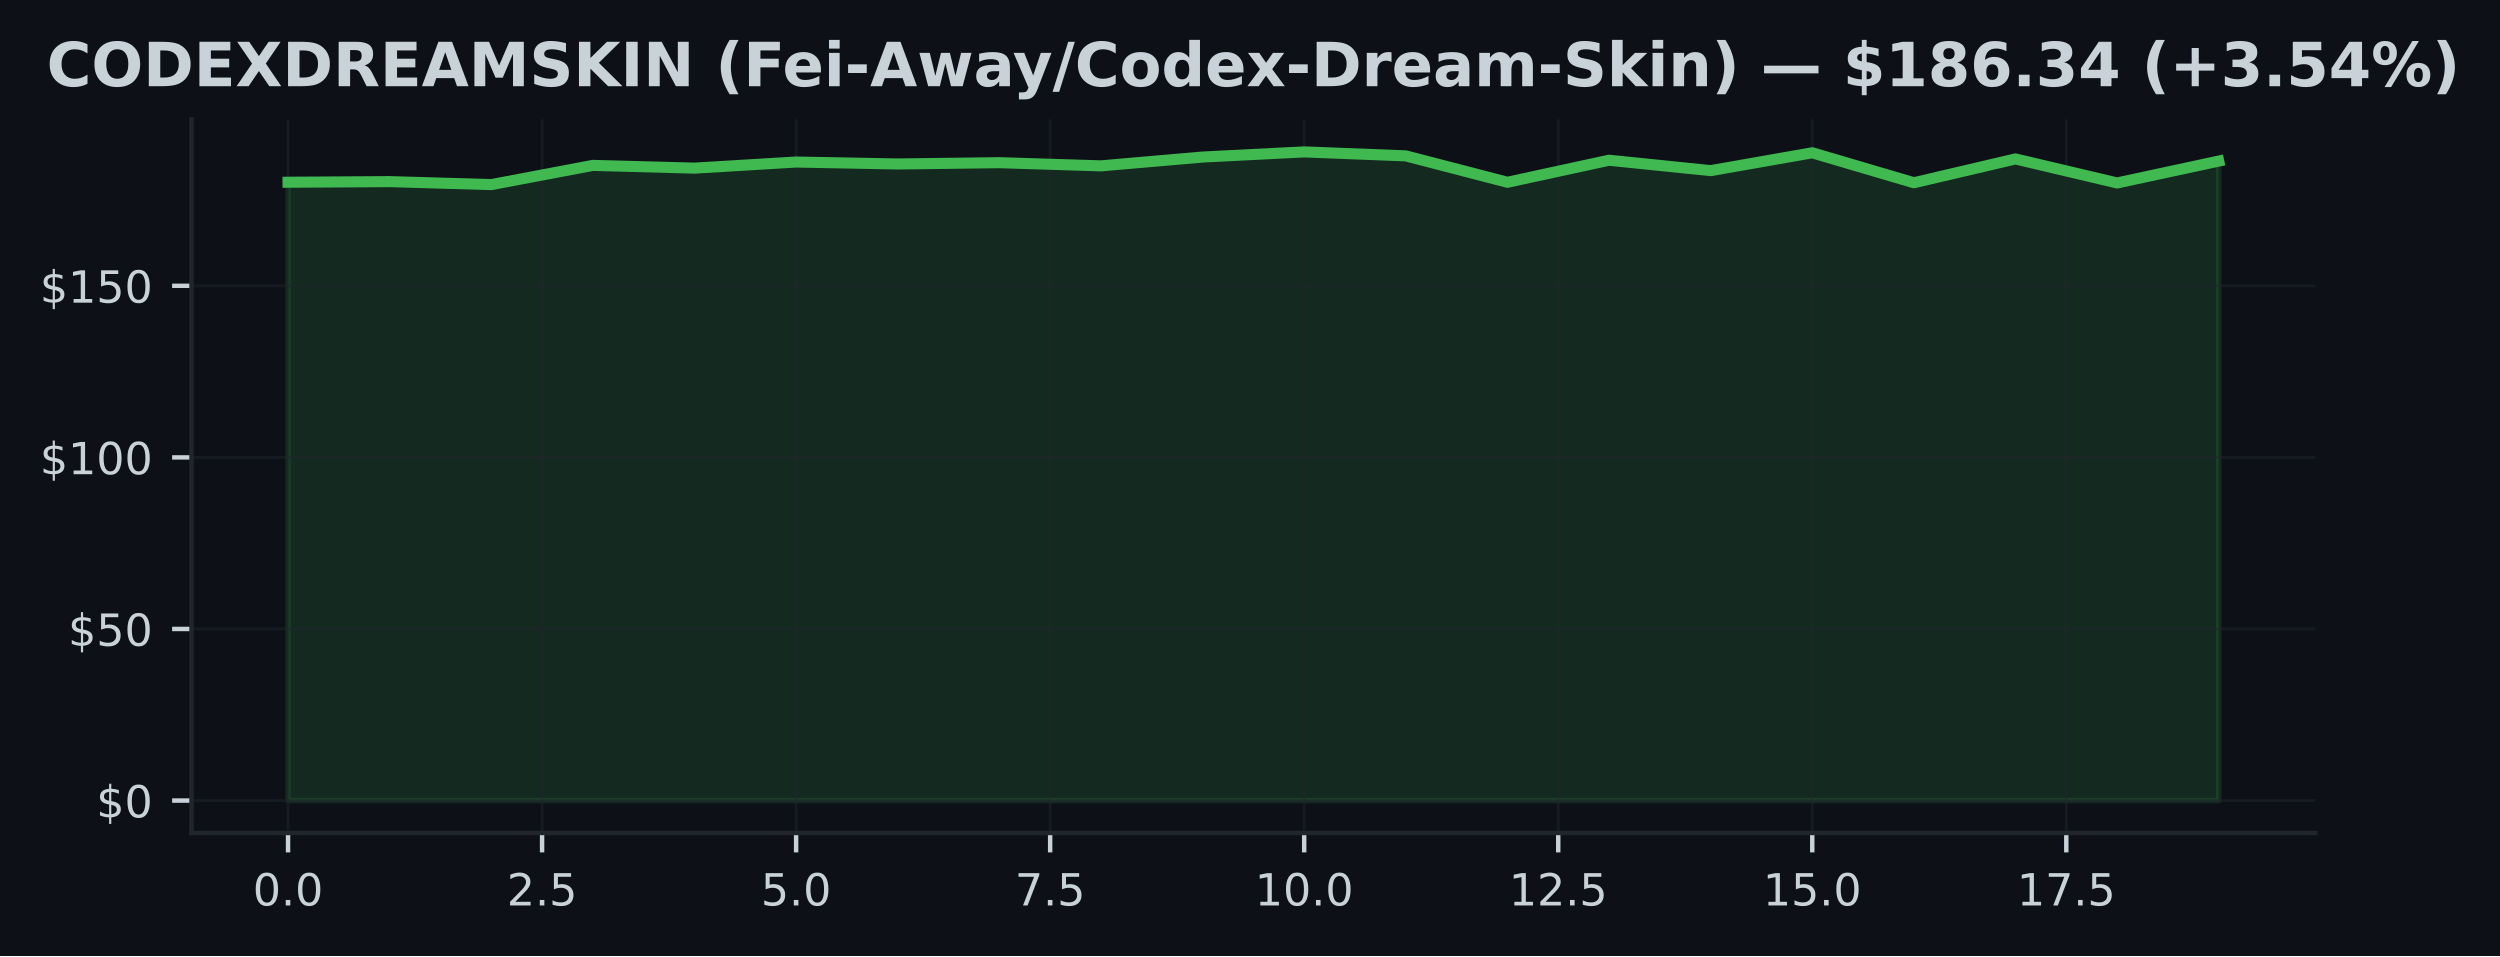
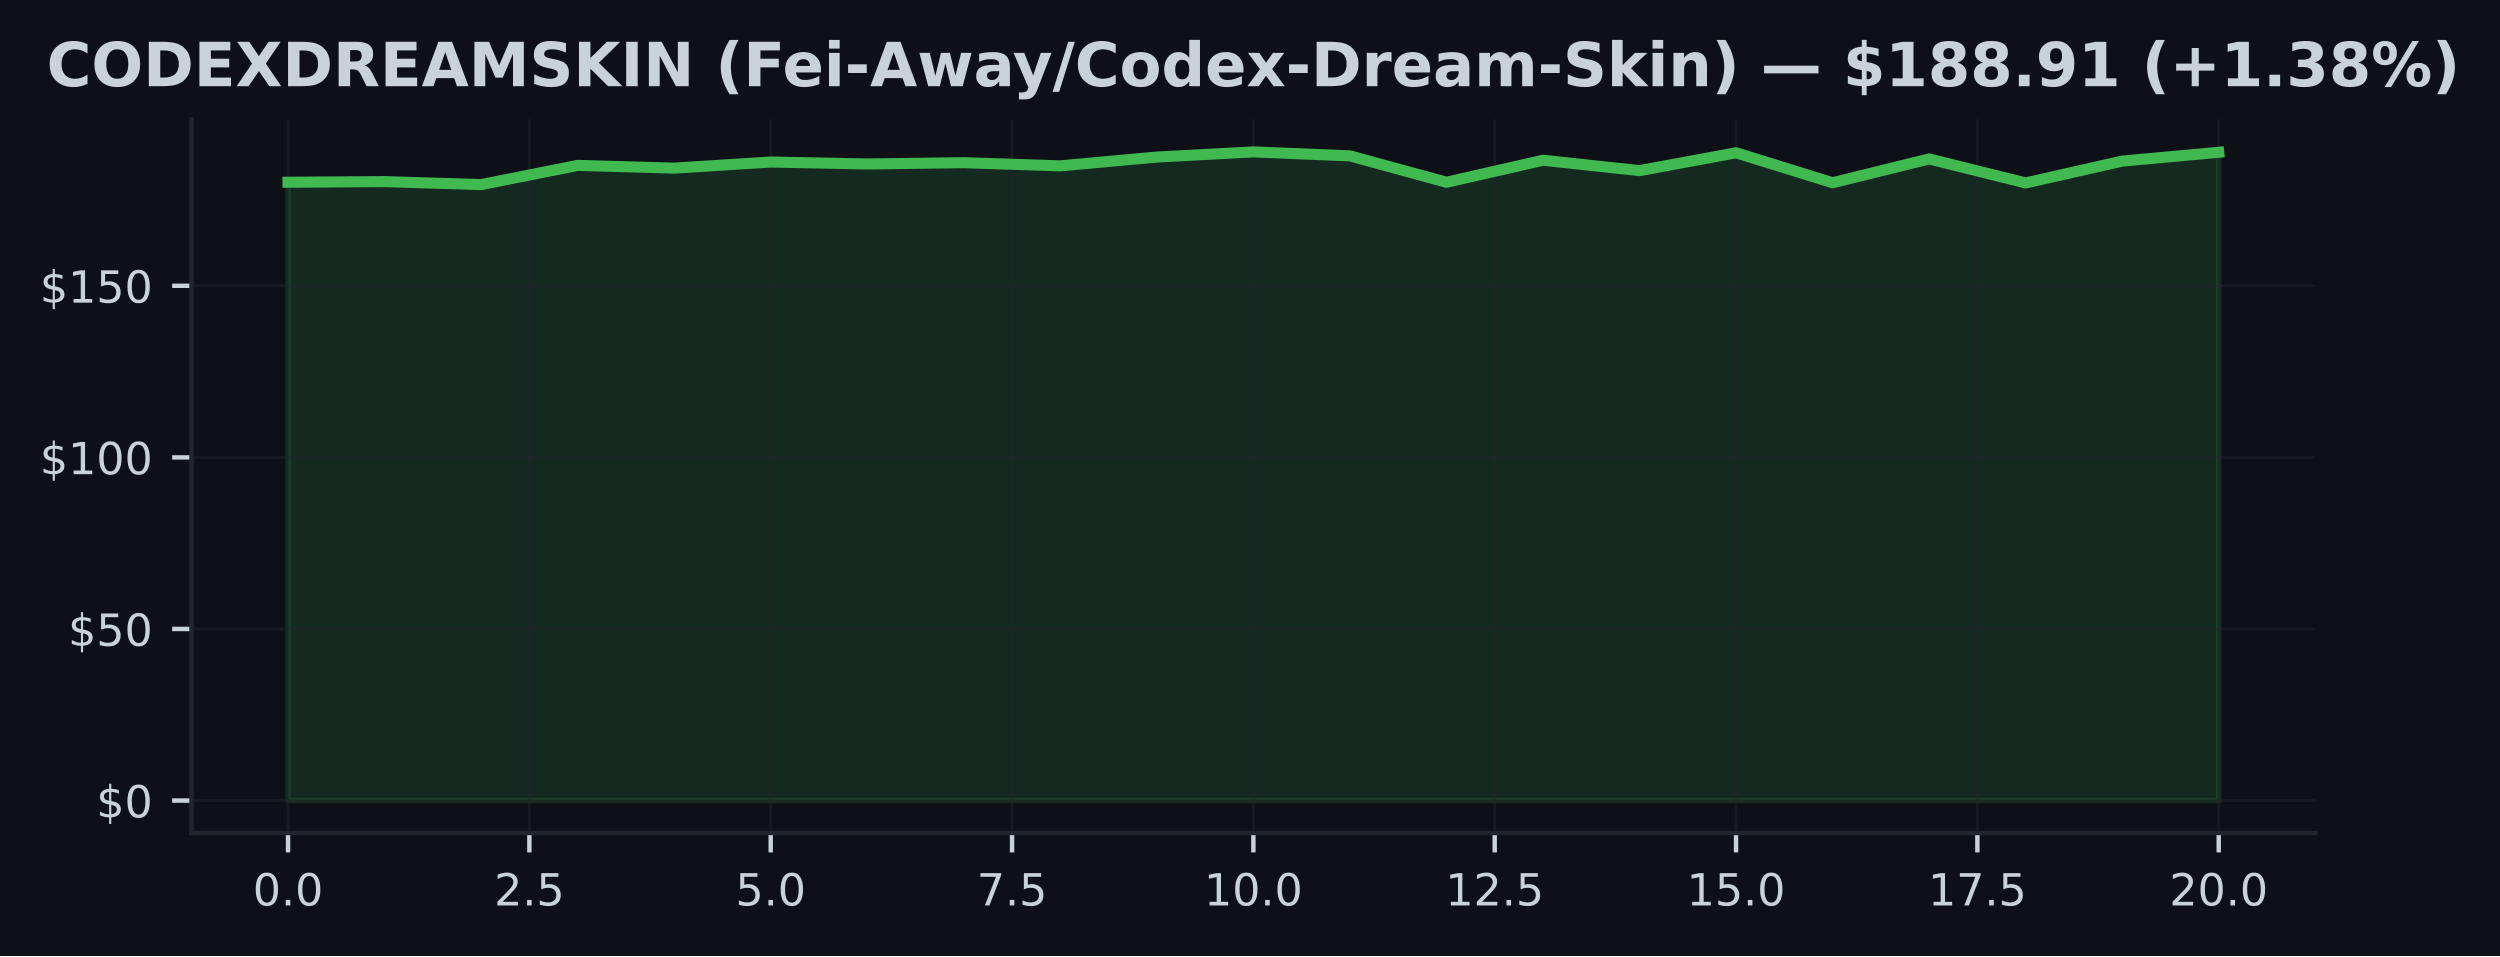
<svg xmlns="http://www.w3.org/2000/svg" xmlns:xlink="http://www.w3.org/1999/xlink" width="451.141pt" height="172.518pt" viewBox="0 0 451.141 172.518" version="1.1">
  <defs>
    <style type="text/css">*{stroke-linejoin: round; stroke-linecap: butt}</style>
  </defs>
  <g id="figure_1">
    <g id="patch_1">
      <path d="M 0 172.518  L 451.141 172.518  L 451.141 0  L 0 0  z " style="fill: #0d1117" />
    </g>
    <g id="axes_1">
      <g id="patch_2">
        <path d="M 34.56 150.318  L 417.8 150.318  L 417.8 21.558  L 34.56 21.558  z " style="fill: #0d1117" />
      </g>
      <g id="FillBetweenPolyCollection_1">
        <defs>
-           <path id="m472d76c289" d="M 51.98 -28.053  L 51.98 -139.633  L 70.317 -139.744  L 88.654 -139.206  L 106.991 -142.674  L 125.327 -142.178  L 143.664 -143.28  L 162.001 -142.927  L 180.338 -143.163  L 198.675 -142.587  L 217.012 -144.178  L 235.348 -145.107  L 253.685 -144.389  L 272.022 -139.627  L 290.359 -143.602  L 308.696 -141.726  L 327.033 -144.946  L 345.369 -139.54  L 363.706 -143.838  L 382.043 -139.503  L 400.38 -143.448  L 400.38 -28.053  L 400.38 -28.053  L 382.043 -28.053  L 363.706 -28.053  L 345.369 -28.053  L 327.033 -28.053  L 308.696 -28.053  L 290.359 -28.053  L 272.022 -28.053  L 253.685 -28.053  L 235.348 -28.053  L 217.012 -28.053  L 198.675 -28.053  L 180.338 -28.053  L 162.001 -28.053  L 143.664 -28.053  L 125.327 -28.053  L 106.991 -28.053  L 88.654 -28.053  L 70.317 -28.053  L 51.98 -28.053  z " style="stroke: #3fb950; stroke-opacity: 0.15" />
+           <path id="m247298a864" d="M 51.98 -28.053  L 51.98 -139.633  L 69.4 -139.744  L 86.82 -139.206  L 104.24 -142.674  L 121.66 -142.178  L 139.08 -143.28  L 156.5 -142.927  L 173.92 -143.163  L 191.34 -142.587  L 208.76 -144.178  L 226.18 -145.107  L 243.6 -144.389  L 261.02 -139.627  L 278.44 -143.602  L 295.86 -141.726  L 313.28 -144.946  L 330.7 -139.54  L 348.12 -143.838  L 365.54 -139.503  L 382.96 -143.448  L 400.38 -145.039  L 400.38 -28.053  L 400.38 -28.053  L 382.96 -28.053  L 365.54 -28.053  L 348.12 -28.053  L 330.7 -28.053  L 313.28 -28.053  L 295.86 -28.053  L 278.44 -28.053  L 261.02 -28.053  L 243.6 -28.053  L 226.18 -28.053  L 208.76 -28.053  L 191.34 -28.053  L 173.92 -28.053  L 156.5 -28.053  L 139.08 -28.053  L 121.66 -28.053  L 104.24 -28.053  L 86.82 -28.053  L 69.4 -28.053  L 51.98 -28.053  z " style="stroke: #3fb950; stroke-opacity: 0.15" />
        </defs>
-         <g clip-path="url(#p1f9c910414)">
-           <use xlink:href="#m472d76c289" x="0" y="172.518" style="fill: #3fb950; fill-opacity: 0.15; stroke: #3fb950; stroke-opacity: 0.15" />
+         <g clip-path="url(#p548e76bc55)">
+           <use xlink:href="#m247298a864" x="0" y="172.518" style="fill: #3fb950; fill-opacity: 0.15; stroke: #3fb950; stroke-opacity: 0.15" />
        </g>
      </g>
      <g id="matplotlib.axis_1">
        <g id="xtick_1">
          <g id="line2d_1">
-             <path d="M 51.98 150.318  L 51.98 21.558  " clip-path="url(#p1f9c910414)" style="fill: none; stroke: #21262d; stroke-opacity: 0.5; stroke-width: 0.5; stroke-linecap: square" />
+             <path d="M 51.98 150.318  L 51.98 21.558  " clip-path="url(#p548e76bc55)" style="fill: none; stroke: #21262d; stroke-opacity: 0.5; stroke-width: 0.5; stroke-linecap: square" />
          </g>
          <g id="line2d_2">
            <defs>
-               <path id="m4a5e3ae166" d="M 0 0  L 0 3.5  " style="stroke: #c9d1d9; stroke-width: 0.8" />
+               <path id="me50419660c" d="M 0 0  L 0 3.5  " style="stroke: #c9d1d9; stroke-width: 0.8" />
            </defs>
            <g>
-               <use xlink:href="#m4a5e3ae166" x="51.98" y="150.318" style="fill: #c9d1d9; stroke: #c9d1d9; stroke-width: 0.8" />
+               <use xlink:href="#me50419660c" x="51.98" y="150.318" style="fill: #c9d1d9; stroke: #c9d1d9; stroke-width: 0.8" />
            </g>
          </g>
          <g id="text_1">
            <g style="fill: #c9d1d9" transform="translate(45.61875 163.3964) scale(0.08 -0.08)">
              <defs>
                <path id="DejaVuSans-13" d="M 2034 4250  Q 1547 4250 1301 3770  Q 1056 3291 1056 2328  Q 1056 1369 1301 889  Q 1547 409 2034 409  Q 2525 409 2770 889  Q 3016 1369 3016 2328  Q 3016 3291 2770 3770  Q 2525 4250 2034 4250  z M 2034 4750  Q 2819 4750 3233 4129  Q 3647 3509 3647 2328  Q 3647 1150 3233 529  Q 2819 -91 2034 -91  Q 1250 -91 836 529  Q 422 1150 422 2328  Q 422 3509 836 4129  Q 1250 4750 2034 4750  z " transform="scale(0.015625)" />
                <path id="DejaVuSans-11" d="M 684 794  L 1344 794  L 1344 0  L 684 0  L 684 794  z " transform="scale(0.015625)" />
              </defs>
              <use xlink:href="#DejaVuSans-13" />
              <use xlink:href="#DejaVuSans-11" transform="translate(63.625 0)" />
              <use xlink:href="#DejaVuSans-13" transform="translate(95.40625 0)" />
            </g>
          </g>
        </g>
        <g id="xtick_2">
          <g id="line2d_3">
-             <path d="M 97.822 150.318  L 97.822 21.558  " clip-path="url(#p1f9c910414)" style="fill: none; stroke: #21262d; stroke-opacity: 0.5; stroke-width: 0.5; stroke-linecap: square" />
+             <path d="M 95.53 150.318  L 95.53 21.558  " clip-path="url(#p548e76bc55)" style="fill: none; stroke: #21262d; stroke-opacity: 0.5; stroke-width: 0.5; stroke-linecap: square" />
          </g>
          <g id="line2d_4">
            <g>
-               <use xlink:href="#m4a5e3ae166" x="97.822" y="150.318" style="fill: #c9d1d9; stroke: #c9d1d9; stroke-width: 0.8" />
+               <use xlink:href="#me50419660c" x="95.53" y="150.318" style="fill: #c9d1d9; stroke: #c9d1d9; stroke-width: 0.8" />
            </g>
          </g>
          <g id="text_2">
-             <g style="fill: #c9d1d9" transform="translate(91.46085 163.3964) scale(0.08 -0.08)">
+             <g style="fill: #c9d1d9" transform="translate(89.16875 163.3964) scale(0.08 -0.08)">
              <defs>
                <path id="DejaVuSans-15" d="M 1228 531  L 3431 531  L 3431 0  L 469 0  L 469 531  Q 828 903 1448 1529  Q 2069 2156 2228 2338  Q 2531 2678 2651 2914  Q 2772 3150 2772 3378  Q 2772 3750 2511 3984  Q 2250 4219 1831 4219  Q 1534 4219 1204 4116  Q 875 4013 500 3803  L 500 4441  Q 881 4594 1212 4672  Q 1544 4750 1819 4750  Q 2544 4750 2975 4387  Q 3406 4025 3406 3419  Q 3406 3131 3298 2873  Q 3191 2616 2906 2266  Q 2828 2175 2409 1742  Q 1991 1309 1228 531  z " transform="scale(0.015625)" />
                <path id="DejaVuSans-18" d="M 691 4666  L 3169 4666  L 3169 4134  L 1269 4134  L 1269 2991  Q 1406 3038 1543 3061  Q 1681 3084 1819 3084  Q 2600 3084 3056 2656  Q 3513 2228 3513 1497  Q 3513 744 3044 326  Q 2575 -91 1722 -91  Q 1428 -91 1123 -41  Q 819 9 494 109  L 494 744  Q 775 591 1075 516  Q 1375 441 1709 441  Q 2250 441 2565 725  Q 2881 1009 2881 1497  Q 2881 1984 2565 2268  Q 2250 2553 1709 2553  Q 1456 2553 1204 2497  Q 953 2441 691 2322  L 691 4666  z " transform="scale(0.015625)" />
              </defs>
              <use xlink:href="#DejaVuSans-15" />
              <use xlink:href="#DejaVuSans-11" transform="translate(63.625 0)" />
              <use xlink:href="#DejaVuSans-18" transform="translate(95.40625 0)" />
            </g>
          </g>
        </g>
        <g id="xtick_3">
          <g id="line2d_5">
-             <path d="M 143.664 150.318  L 143.664 21.558  " clip-path="url(#p1f9c910414)" style="fill: none; stroke: #21262d; stroke-opacity: 0.5; stroke-width: 0.5; stroke-linecap: square" />
+             <path d="M 139.08 150.318  L 139.08 21.558  " clip-path="url(#p548e76bc55)" style="fill: none; stroke: #21262d; stroke-opacity: 0.5; stroke-width: 0.5; stroke-linecap: square" />
          </g>
          <g id="line2d_6">
            <g>
-               <use xlink:href="#m4a5e3ae166" x="143.664" y="150.318" style="fill: #c9d1d9; stroke: #c9d1d9; stroke-width: 0.8" />
+               <use xlink:href="#me50419660c" x="139.08" y="150.318" style="fill: #c9d1d9; stroke: #c9d1d9; stroke-width: 0.8" />
            </g>
          </g>
          <g id="text_3">
-             <g style="fill: #c9d1d9" transform="translate(137.303 163.3964) scale(0.08 -0.08)">
+             <g style="fill: #c9d1d9" transform="translate(132.7188 163.3964) scale(0.08 -0.08)">
              <use xlink:href="#DejaVuSans-18" />
              <use xlink:href="#DejaVuSans-11" transform="translate(63.625 0)" />
              <use xlink:href="#DejaVuSans-13" transform="translate(95.40625 0)" />
            </g>
          </g>
        </g>
        <g id="xtick_4">
          <g id="line2d_7">
-             <path d="M 189.506 150.318  L 189.506 21.558  " clip-path="url(#p1f9c910414)" style="fill: none; stroke: #21262d; stroke-opacity: 0.5; stroke-width: 0.5; stroke-linecap: square" />
+             <path d="M 182.63 150.318  L 182.63 21.558  " clip-path="url(#p548e76bc55)" style="fill: none; stroke: #21262d; stroke-opacity: 0.5; stroke-width: 0.5; stroke-linecap: square" />
          </g>
          <g id="line2d_8">
            <g>
-               <use xlink:href="#m4a5e3ae166" x="189.506" y="150.318" style="fill: #c9d1d9; stroke: #c9d1d9; stroke-width: 0.8" />
+               <use xlink:href="#me50419660c" x="182.63" y="150.318" style="fill: #c9d1d9; stroke: #c9d1d9; stroke-width: 0.8" />
            </g>
          </g>
          <g id="text_4">
-             <g style="fill: #c9d1d9" transform="translate(183.1451 163.3964) scale(0.08 -0.08)">
+             <g style="fill: #c9d1d9" transform="translate(176.2688 163.3964) scale(0.08 -0.08)">
              <defs>
                <path id="DejaVuSans-1a" d="M 525 4666  L 3525 4666  L 3525 4397  L 1831 0  L 1172 0  L 2766 4134  L 525 4134  L 525 4666  z " transform="scale(0.015625)" />
              </defs>
              <use xlink:href="#DejaVuSans-1a" />
              <use xlink:href="#DejaVuSans-11" transform="translate(63.625 0)" />
              <use xlink:href="#DejaVuSans-18" transform="translate(95.40625 0)" />
            </g>
          </g>
        </g>
        <g id="xtick_5">
          <g id="line2d_9">
-             <path d="M 235.348 150.318  L 235.348 21.558  " clip-path="url(#p1f9c910414)" style="fill: none; stroke: #21262d; stroke-opacity: 0.5; stroke-width: 0.5; stroke-linecap: square" />
+             <path d="M 226.18 150.318  L 226.18 21.558  " clip-path="url(#p548e76bc55)" style="fill: none; stroke: #21262d; stroke-opacity: 0.5; stroke-width: 0.5; stroke-linecap: square" />
          </g>
          <g id="line2d_10">
            <g>
-               <use xlink:href="#m4a5e3ae166" x="235.348" y="150.318" style="fill: #c9d1d9; stroke: #c9d1d9; stroke-width: 0.8" />
+               <use xlink:href="#me50419660c" x="226.18" y="150.318" style="fill: #c9d1d9; stroke: #c9d1d9; stroke-width: 0.8" />
            </g>
          </g>
          <g id="text_5">
-             <g style="fill: #c9d1d9" transform="translate(226.4422 163.3964) scale(0.08 -0.08)">
+             <g style="fill: #c9d1d9" transform="translate(217.2738 163.3964) scale(0.08 -0.08)">
              <defs>
                <path id="DejaVuSans-14" d="M 794 531  L 1825 531  L 1825 4091  L 703 3866  L 703 4441  L 1819 4666  L 2450 4666  L 2450 531  L 3481 531  L 3481 0  L 794 0  L 794 531  z " transform="scale(0.015625)" />
              </defs>
              <use xlink:href="#DejaVuSans-14" />
              <use xlink:href="#DejaVuSans-13" transform="translate(63.625 0)" />
              <use xlink:href="#DejaVuSans-11" transform="translate(127.25 0)" />
              <use xlink:href="#DejaVuSans-13" transform="translate(159.0312 0)" />
            </g>
          </g>
        </g>
        <g id="xtick_6">
          <g id="line2d_11">
-             <path d="M 281.191 150.318  L 281.191 21.558  " clip-path="url(#p1f9c910414)" style="fill: none; stroke: #21262d; stroke-opacity: 0.5; stroke-width: 0.5; stroke-linecap: square" />
+             <path d="M 269.73 150.318  L 269.73 21.558  " clip-path="url(#p548e76bc55)" style="fill: none; stroke: #21262d; stroke-opacity: 0.5; stroke-width: 0.5; stroke-linecap: square" />
          </g>
          <g id="line2d_12">
            <g>
-               <use xlink:href="#m4a5e3ae166" x="281.191" y="150.318" style="fill: #c9d1d9; stroke: #c9d1d9; stroke-width: 0.8" />
+               <use xlink:href="#me50419660c" x="269.73" y="150.318" style="fill: #c9d1d9; stroke: #c9d1d9; stroke-width: 0.8" />
            </g>
          </g>
          <g id="text_6">
-             <g style="fill: #c9d1d9" transform="translate(272.2843 163.3964) scale(0.08 -0.08)">
+             <g style="fill: #c9d1d9" transform="translate(260.8238 163.3964) scale(0.08 -0.08)">
              <use xlink:href="#DejaVuSans-14" />
              <use xlink:href="#DejaVuSans-15" transform="translate(63.625 0)" />
              <use xlink:href="#DejaVuSans-11" transform="translate(127.25 0)" />
              <use xlink:href="#DejaVuSans-18" transform="translate(159.0312 0)" />
            </g>
          </g>
        </g>
        <g id="xtick_7">
          <g id="line2d_13">
-             <path d="M 327.033 150.318  L 327.033 21.558  " clip-path="url(#p1f9c910414)" style="fill: none; stroke: #21262d; stroke-opacity: 0.5; stroke-width: 0.5; stroke-linecap: square" />
+             <path d="M 313.28 150.318  L 313.28 21.558  " clip-path="url(#p548e76bc55)" style="fill: none; stroke: #21262d; stroke-opacity: 0.5; stroke-width: 0.5; stroke-linecap: square" />
          </g>
          <g id="line2d_14">
            <g>
-               <use xlink:href="#m4a5e3ae166" x="327.033" y="150.318" style="fill: #c9d1d9; stroke: #c9d1d9; stroke-width: 0.8" />
+               <use xlink:href="#me50419660c" x="313.28" y="150.318" style="fill: #c9d1d9; stroke: #c9d1d9; stroke-width: 0.8" />
            </g>
          </g>
          <g id="text_7">
-             <g style="fill: #c9d1d9" transform="translate(318.1264 163.3964) scale(0.08 -0.08)">
+             <g style="fill: #c9d1d9" transform="translate(304.3737 163.3964) scale(0.08 -0.08)">
              <use xlink:href="#DejaVuSans-14" />
              <use xlink:href="#DejaVuSans-18" transform="translate(63.625 0)" />
              <use xlink:href="#DejaVuSans-11" transform="translate(127.25 0)" />
              <use xlink:href="#DejaVuSans-13" transform="translate(159.0312 0)" />
            </g>
          </g>
        </g>
        <g id="xtick_8">
          <g id="line2d_15">
-             <path d="M 372.875 150.318  L 372.875 21.558  " clip-path="url(#p1f9c910414)" style="fill: none; stroke: #21262d; stroke-opacity: 0.5; stroke-width: 0.5; stroke-linecap: square" />
+             <path d="M 356.83 150.318  L 356.83 21.558  " clip-path="url(#p548e76bc55)" style="fill: none; stroke: #21262d; stroke-opacity: 0.5; stroke-width: 0.5; stroke-linecap: square" />
          </g>
          <g id="line2d_16">
            <g>
-               <use xlink:href="#m4a5e3ae166" x="372.875" y="150.318" style="fill: #c9d1d9; stroke: #c9d1d9; stroke-width: 0.8" />
+               <use xlink:href="#me50419660c" x="356.83" y="150.318" style="fill: #c9d1d9; stroke: #c9d1d9; stroke-width: 0.8" />
            </g>
          </g>
          <g id="text_8">
-             <g style="fill: #c9d1d9" transform="translate(363.9685 163.3964) scale(0.08 -0.08)">
+             <g style="fill: #c9d1d9" transform="translate(347.9237 163.3964) scale(0.08 -0.08)">
              <use xlink:href="#DejaVuSans-14" />
              <use xlink:href="#DejaVuSans-1a" transform="translate(63.625 0)" />
              <use xlink:href="#DejaVuSans-11" transform="translate(127.25 0)" />
              <use xlink:href="#DejaVuSans-18" transform="translate(159.0312 0)" />
            </g>
          </g>
        </g>
+         <g id="xtick_9">
+           <g id="line2d_17">
+             <path d="M 400.38 150.318  L 400.38 21.558  " clip-path="url(#p548e76bc55)" style="fill: none; stroke: #21262d; stroke-opacity: 0.5; stroke-width: 0.5; stroke-linecap: square" />
+           </g>
+           <g id="line2d_18">
+             <g>
+               <use xlink:href="#me50419660c" x="400.38" y="150.318" style="fill: #c9d1d9; stroke: #c9d1d9; stroke-width: 0.8" />
+             </g>
+           </g>
+           <g id="text_9">
+             <g style="fill: #c9d1d9" transform="translate(391.4737 163.3964) scale(0.08 -0.08)">
+               <use xlink:href="#DejaVuSans-15" />
+               <use xlink:href="#DejaVuSans-13" transform="translate(63.625 0)" />
+               <use xlink:href="#DejaVuSans-11" transform="translate(127.25 0)" />
+               <use xlink:href="#DejaVuSans-13" transform="translate(159.0312 0)" />
+             </g>
+           </g>
+         </g>
      </g>
      <g id="matplotlib.axis_2">
        <g id="ytick_1">
-           <g id="line2d_17">
-             <path d="M 34.56 144.466  L 417.8 144.466  " clip-path="url(#p1f9c910414)" style="fill: none; stroke: #21262d; stroke-opacity: 0.5; stroke-width: 0.5; stroke-linecap: square" />
-           </g>
-           <g id="line2d_18">
+           <g id="line2d_19">
+             <path d="M 34.56 144.466  L 417.8 144.466  " clip-path="url(#p548e76bc55)" style="fill: none; stroke: #21262d; stroke-opacity: 0.5; stroke-width: 0.5; stroke-linecap: square" />
+           </g>
+           <g id="line2d_20">
            <defs>
-               <path id="m60a473aaa1" d="M 0 0  L -3.5 0  " style="stroke: #c9d1d9; stroke-width: 0.8" />
+               <path id="m536b2885ab" d="M 0 0  L -3.5 0  " style="stroke: #c9d1d9; stroke-width: 0.8" />
            </defs>
            <g>
-               <use xlink:href="#m60a473aaa1" x="34.56" y="144.466" style="fill: #c9d1d9; stroke: #c9d1d9; stroke-width: 0.8" />
-             </g>
-           </g>
-           <g id="text_9">
+               <use xlink:href="#m536b2885ab" x="34.56" y="144.466" style="fill: #c9d1d9; stroke: #c9d1d9; stroke-width: 0.8" />
+             </g>
+           </g>
+           <g id="text_10">
            <g style="fill: #c9d1d9" transform="translate(17.38 147.5049) scale(0.08 -0.08)">
              <defs>
                <path id="DejaVuSans-7" d="M 2163 -941  L 1850 -941  L 1847 0  Q 1519 6 1191 76  Q 863 147 531 288  L 531 850  Q 850 650 1176 548  Q 1503 447 1850 444  L 1850 1869  Q 1159 1981 845 2250  Q 531 2519 531 2988  Q 531 3497 872 3790  Q 1213 4084 1850 4128  L 1850 4863  L 2163 4863  L 2163 4138  Q 2453 4125 2725 4076  Q 2997 4028 3256 3944  L 3256 3397  Q 2997 3528 2723 3600  Q 2450 3672 2163 3684  L 2163 2350  Q 2872 2241 3206 1959  Q 3541 1678 3541 1191  Q 3541 663 3186 358  Q 2831 53 2163 6  L 2163 -941  z M 1850 2406  L 1850 3688  Q 1488 3647 1297 3481  Q 1106 3316 1106 3041  Q 1106 2772 1282 2622  Q 1459 2472 1850 2406  z M 2163 1806  L 2163 453  Q 2559 506 2761 678  Q 2963 850 2963 1131  Q 2963 1406 2770 1568  Q 2578 1731 2163 1806  z " transform="scale(0.015625)" />
              </defs>
              <use xlink:href="#DejaVuSans-7" />
              <use xlink:href="#DejaVuSans-13" transform="translate(63.625 0)" />
            </g>
          </g>
        </g>
        <g id="ytick_2">
-           <g id="line2d_19">
-             <path d="M 34.56 113.502  L 417.8 113.502  " clip-path="url(#p1f9c910414)" style="fill: none; stroke: #21262d; stroke-opacity: 0.5; stroke-width: 0.5; stroke-linecap: square" />
-           </g>
-           <g id="line2d_20">
-             <g>
-               <use xlink:href="#m60a473aaa1" x="34.56" y="113.502" style="fill: #c9d1d9; stroke: #c9d1d9; stroke-width: 0.8" />
-             </g>
-           </g>
-           <g id="text_10">
+           <g id="line2d_21">
+             <path d="M 34.56 113.502  L 417.8 113.502  " clip-path="url(#p548e76bc55)" style="fill: none; stroke: #21262d; stroke-opacity: 0.5; stroke-width: 0.5; stroke-linecap: square" />
+           </g>
+           <g id="line2d_22">
+             <g>
+               <use xlink:href="#m536b2885ab" x="34.56" y="113.502" style="fill: #c9d1d9; stroke: #c9d1d9; stroke-width: 0.8" />
+             </g>
+           </g>
+           <g id="text_11">
            <g style="fill: #c9d1d9" transform="translate(12.29 116.5414) scale(0.08 -0.08)">
              <use xlink:href="#DejaVuSans-7" />
              <use xlink:href="#DejaVuSans-18" transform="translate(63.625 0)" />
              <use xlink:href="#DejaVuSans-13" transform="translate(127.25 0)" />
            </g>
          </g>
        </g>
        <g id="ytick_3">
-           <g id="line2d_21">
-             <path d="M 34.56 82.538  L 417.8 82.538  " clip-path="url(#p1f9c910414)" style="fill: none; stroke: #21262d; stroke-opacity: 0.5; stroke-width: 0.5; stroke-linecap: square" />
-           </g>
-           <g id="line2d_22">
-             <g>
-               <use xlink:href="#m60a473aaa1" x="34.56" y="82.538" style="fill: #c9d1d9; stroke: #c9d1d9; stroke-width: 0.8" />
-             </g>
-           </g>
-           <g id="text_11">
+           <g id="line2d_23">
+             <path d="M 34.56 82.538  L 417.8 82.538  " clip-path="url(#p548e76bc55)" style="fill: none; stroke: #21262d; stroke-opacity: 0.5; stroke-width: 0.5; stroke-linecap: square" />
+           </g>
+           <g id="line2d_24">
+             <g>
+               <use xlink:href="#m536b2885ab" x="34.56" y="82.538" style="fill: #c9d1d9; stroke: #c9d1d9; stroke-width: 0.8" />
+             </g>
+           </g>
+           <g id="text_12">
            <g style="fill: #c9d1d9" transform="translate(7.2 85.57786) scale(0.08 -0.08)">
              <use xlink:href="#DejaVuSans-7" />
              <use xlink:href="#DejaVuSans-14" transform="translate(63.625 0)" />
              <use xlink:href="#DejaVuSans-13" transform="translate(127.25 0)" />
              <use xlink:href="#DejaVuSans-13" transform="translate(190.875 0)" />
            </g>
          </g>
        </g>
        <g id="ytick_4">
-           <g id="line2d_23">
-             <path d="M 34.56 51.575  L 417.8 51.575  " clip-path="url(#p1f9c910414)" style="fill: none; stroke: #21262d; stroke-opacity: 0.5; stroke-width: 0.5; stroke-linecap: square" />
-           </g>
-           <g id="line2d_24">
-             <g>
-               <use xlink:href="#m60a473aaa1" x="34.56" y="51.575" style="fill: #c9d1d9; stroke: #c9d1d9; stroke-width: 0.8" />
-             </g>
-           </g>
-           <g id="text_12">
+           <g id="line2d_25">
+             <path d="M 34.56 51.575  L 417.8 51.575  " clip-path="url(#p548e76bc55)" style="fill: none; stroke: #21262d; stroke-opacity: 0.5; stroke-width: 0.5; stroke-linecap: square" />
+           </g>
+           <g id="line2d_26">
+             <g>
+               <use xlink:href="#m536b2885ab" x="34.56" y="51.575" style="fill: #c9d1d9; stroke: #c9d1d9; stroke-width: 0.8" />
+             </g>
+           </g>
+           <g id="text_13">
            <g style="fill: #c9d1d9" transform="translate(7.2 54.61433) scale(0.08 -0.08)">
              <use xlink:href="#DejaVuSans-7" />
              <use xlink:href="#DejaVuSans-14" transform="translate(63.625 0)" />
              <use xlink:href="#DejaVuSans-18" transform="translate(127.25 0)" />
              <use xlink:href="#DejaVuSans-13" transform="translate(190.875 0)" />
            </g>
          </g>
        </g>
      </g>
-       <g id="line2d_25">
-         <path d="M 51.98 32.885  L 70.317 32.774  L 88.654 33.313  L 106.991 29.845  L 125.327 30.34  L 143.664 29.238  L 162.001 29.591  L 180.338 29.356  L 198.675 29.931  L 217.012 28.34  L 235.348 27.411  L 253.685 28.129  L 272.022 32.892  L 290.359 28.916  L 308.696 30.792  L 327.033 27.572  L 345.369 32.978  L 363.706 28.681  L 382.043 33.015  L 400.38 29.071  " clip-path="url(#p1f9c910414)" style="fill: none; stroke: #3fb950; stroke-width: 2; stroke-linecap: square" />
+       <g id="line2d_27">
+         <path d="M 51.98 32.885  L 69.4 32.774  L 86.82 33.313  L 104.24 29.845  L 121.66 30.34  L 139.08 29.238  L 156.5 29.591  L 173.92 29.356  L 191.34 29.931  L 208.76 28.34  L 226.18 27.411  L 243.6 28.129  L 261.02 32.892  L 278.44 28.916  L 295.86 30.792  L 313.28 27.572  L 330.7 32.978  L 348.12 28.681  L 365.54 33.015  L 382.96 29.071  L 400.38 27.479  " clip-path="url(#p548e76bc55)" style="fill: none; stroke: #3fb950; stroke-width: 2; stroke-linecap: square" />
      </g>
      <g id="patch_3">
        <path d="M 34.56 150.318  L 34.56 21.558  " style="fill: none; stroke: #21262d; stroke-width: 0.8; stroke-linejoin: miter; stroke-linecap: square" />
      </g>
      <g id="patch_4">
        <path d="M 34.56 150.318  L 417.8 150.318  " style="fill: none; stroke: #21262d; stroke-width: 0.8; stroke-linejoin: miter; stroke-linecap: square" />
      </g>
-       <g id="text_13">
+       <g id="text_14">
        <g style="fill: #c9d1d9" transform="translate(8.418672 15.55828) scale(0.11 -0.11)">
          <defs>
            <path id="DejaVuSans-Bold-26" d="M 4288 256  Q 3956 84 3597 -3  Q 3238 -91 2847 -91  Q 1681 -91 1000 561  Q 319 1213 319 2328  Q 319 3447 1000 4098  Q 1681 4750 2847 4750  Q 3238 4750 3597 4662  Q 3956 4575 4288 4403  L 4288 3438  Q 3953 3666 3628 3772  Q 3303 3878 2944 3878  Q 2300 3878 1931 3465  Q 1563 3053 1563 2328  Q 1563 1606 1931 1193  Q 2300 781 2944 781  Q 3303 781 3628 887  Q 3953 994 4288 1222  L 4288 256  z " transform="scale(0.015625)" />
            <path id="DejaVuSans-Bold-32" d="M 2719 3878  Q 2169 3878 1866 3472  Q 1563 3066 1563 2328  Q 1563 1594 1866 1187  Q 2169 781 2719 781  Q 3272 781 3575 1187  Q 3878 1594 3878 2328  Q 3878 3066 3575 3472  Q 3272 3878 2719 3878  z M 2719 4750  Q 3844 4750 4481 4106  Q 5119 3463 5119 2328  Q 5119 1197 4481 553  Q 3844 -91 2719 -91  Q 1597 -91 958 553  Q 319 1197 319 2328  Q 319 3463 958 4106  Q 1597 4750 2719 4750  z " transform="scale(0.015625)" />
            <path id="DejaVuSans-Bold-27" d="M 1791 3756  L 1791 909  L 2222 909  Q 2959 909 3348 1275  Q 3738 1641 3738 2338  Q 3738 3031 3350 3393  Q 2963 3756 2222 3756  L 1791 3756  z M 588 4666  L 1856 4666  Q 2919 4666 3439 4514  Q 3959 4363 4331 4000  Q 4659 3684 4818 3271  Q 4978 2859 4978 2338  Q 4978 1809 4818 1395  Q 4659 981 4331 666  Q 3956 303 3431 151  Q 2906 0 1856 0  L 588 0  L 588 4666  z " transform="scale(0.015625)" />
            <path id="DejaVuSans-Bold-28" d="M 588 4666  L 3834 4666  L 3834 3756  L 1791 3756  L 1791 2888  L 3713 2888  L 3713 1978  L 1791 1978  L 1791 909  L 3903 909  L 3903 0  L 588 0  L 588 4666  z " transform="scale(0.015625)" />
            <path id="DejaVuSans-Bold-3b" d="M 3188 2381  L 4806 0  L 3553 0  L 2463 1594  L 1381 0  L 122 0  L 1741 2381  L 184 4666  L 1441 4666  L 2463 3163  L 3481 4666  L 4744 4666  L 3188 2381  z " transform="scale(0.015625)" />
            <path id="DejaVuSans-Bold-35" d="M 2297 2597  Q 2675 2597 2839 2737  Q 3003 2878 3003 3200  Q 3003 3519 2839 3656  Q 2675 3794 2297 3794  L 1791 3794  L 1791 2597  L 2297 2597  z M 1791 1766  L 1791 0  L 588 0  L 588 4666  L 2425 4666  Q 3347 4666 3776 4356  Q 4206 4047 4206 3378  Q 4206 2916 3982 2619  Q 3759 2322 3309 2181  Q 3556 2125 3751 1926  Q 3947 1728 4147 1325  L 4800 0  L 3519 0  L 2950 1159  Q 2778 1509 2601 1637  Q 2425 1766 2131 1766  L 1791 1766  z " transform="scale(0.015625)" />
            <path id="DejaVuSans-Bold-24" d="M 3419 850  L 1538 850  L 1241 0  L 31 0  L 1759 4666  L 3194 4666  L 4922 0  L 3713 0  L 3419 850  z M 1838 1716  L 3116 1716  L 2478 3572  L 1838 1716  z " transform="scale(0.015625)" />
            <path id="DejaVuSans-Bold-30" d="M 588 4666  L 2119 4666  L 3181 2169  L 4250 4666  L 5778 4666  L 5778 0  L 4641 0  L 4641 3413  L 3566 897  L 2803 897  L 1728 3413  L 1728 0  L 588 0  L 588 4666  z " transform="scale(0.015625)" />
            <path id="DejaVuSans-Bold-36" d="M 3834 4519  L 3834 3531  Q 3450 3703 3084 3790  Q 2719 3878 2394 3878  Q 1963 3878 1756 3759  Q 1550 3641 1550 3391  Q 1550 3203 1689 3098  Q 1828 2994 2194 2919  L 2706 2816  Q 3484 2659 3812 2340  Q 4141 2022 4141 1434  Q 4141 663 3683 286  Q 3225 -91 2284 -91  Q 1841 -91 1394 -6  Q 947 78 500 244  L 500 1259  Q 947 1022 1364 901  Q 1781 781 2169 781  Q 2563 781 2772 912  Q 2981 1044 2981 1288  Q 2981 1506 2839 1625  Q 2697 1744 2272 1838  L 1806 1941  Q 1106 2091 782 2419  Q 459 2747 459 3303  Q 459 4000 909 4375  Q 1359 4750 2203 4750  Q 2588 4750 2994 4692  Q 3400 4634 3834 4519  z " transform="scale(0.015625)" />
            <path id="DejaVuSans-Bold-2e" d="M 588 4666  L 1791 4666  L 1791 2963  L 3525 4666  L 4922 4666  L 2675 2456  L 5153 0  L 3647 0  L 1791 1838  L 1791 0  L 588 0  L 588 4666  z " transform="scale(0.015625)" />
            <path id="DejaVuSans-Bold-2c" d="M 588 4666  L 1791 4666  L 1791 0  L 588 0  L 588 4666  z " transform="scale(0.015625)" />
            <path id="DejaVuSans-Bold-31" d="M 588 4666  L 1931 4666  L 3628 1466  L 3628 4666  L 4769 4666  L 4769 0  L 3425 0  L 1728 3200  L 1728 0  L 588 0  L 588 4666  z " transform="scale(0.015625)" />
            <path id="DejaVuSans-Bold-3" transform="scale(0.015625)" />
            <path id="DejaVuSans-Bold-b" d="M 2413 -844  L 1484 -844  Q 1006 -72 778 623  Q 550 1319 550 2003  Q 550 2688 779 3389  Q 1009 4091 1484 4856  L 2413 4856  Q 2013 4116 1813 3408  Q 1613 2700 1613 2009  Q 1613 1319 1811 609  Q 2009 -100 2413 -844  z " transform="scale(0.015625)" />
            <path id="DejaVuSans-Bold-29" d="M 588 4666  L 3834 4666  L 3834 3756  L 1791 3756  L 1791 2888  L 3713 2888  L 3713 1978  L 1791 1978  L 1791 0  L 588 0  L 588 4666  z " transform="scale(0.015625)" />
            <path id="DejaVuSans-Bold-48" d="M 4031 1759  L 4031 1441  L 1416 1441  Q 1456 1047 1700 850  Q 1944 653 2381 653  Q 2734 653 3104 758  Q 3475 863 3866 1075  L 3866 213  Q 3469 63 3072 -14  Q 2675 -91 2278 -91  Q 1328 -91 801 392  Q 275 875 275 1747  Q 275 2603 792 3093  Q 1309 3584 2216 3584  Q 3041 3584 3536 3087  Q 4031 2591 4031 1759  z M 2881 2131  Q 2881 2450 2695 2645  Q 2509 2841 2209 2841  Q 1884 2841 1681 2658  Q 1478 2475 1428 2131  L 2881 2131  z " transform="scale(0.015625)" />
            <path id="DejaVuSans-Bold-4c" d="M 538 3500  L 1656 3500  L 1656 0  L 538 0  L 538 3500  z M 538 4863  L 1656 4863  L 1656 3950  L 538 3950  L 538 4863  z " transform="scale(0.015625)" />
            <path id="DejaVuSans-Bold-10" d="M 347 2297  L 2309 2297  L 2309 1388  L 347 1388  L 347 2297  z " transform="scale(0.015625)" />
            <path id="DejaVuSans-Bold-5a" d="M 225 3500  L 1313 3500  L 1900 1088  L 2491 3500  L 3425 3500  L 4013 1113  L 4603 3500  L 5691 3500  L 4769 0  L 3547 0  L 2956 2406  L 2369 0  L 1147 0  L 225 3500  z " transform="scale(0.015625)" />
            <path id="DejaVuSans-Bold-44" d="M 2106 1575  Q 1756 1575 1579 1456  Q 1403 1338 1403 1106  Q 1403 894 1545 773  Q 1688 653 1941 653  Q 2256 653 2472 879  Q 2688 1106 2688 1447  L 2688 1575  L 2106 1575  z M 3816 1997  L 3816 0  L 2688 0  L 2688 519  Q 2463 200 2181 54  Q 1900 -91 1497 -91  Q 953 -91 614 226  Q 275 544 275 1050  Q 275 1666 698 1953  Q 1122 2241 2028 2241  L 2688 2241  L 2688 2328  Q 2688 2594 2478 2717  Q 2269 2841 1825 2841  Q 1466 2841 1156 2769  Q 847 2697 581 2553  L 581 3406  Q 941 3494 1303 3539  Q 1666 3584 2028 3584  Q 2975 3584 3395 3211  Q 3816 2838 3816 1997  z " transform="scale(0.015625)" />
            <path id="DejaVuSans-Bold-5c" d="M 78 3500  L 1197 3500  L 2138 1125  L 2938 3500  L 4056 3500  L 2584 -331  Q 2363 -916 2067 -1148  Q 1772 -1381 1288 -1381  L 641 -1381  L 641 -647  L 991 -647  Q 1275 -647 1404 -556  Q 1534 -466 1606 -231  L 1638 -134  L 78 3500  z " transform="scale(0.015625)" />
            <path id="DejaVuSans-Bold-12" d="M 1644 4666  L 2338 4666  L 691 -594  L 0 -594  L 1644 4666  z " transform="scale(0.015625)" />
            <path id="DejaVuSans-Bold-52" d="M 2203 2784  Q 1831 2784 1636 2517  Q 1441 2250 1441 1747  Q 1441 1244 1636 976  Q 1831 709 2203 709  Q 2569 709 2762 976  Q 2956 1244 2956 1747  Q 2956 2250 2762 2517  Q 2569 2784 2203 2784  z M 2203 3584  Q 3106 3584 3614 3096  Q 4122 2609 4122 1747  Q 4122 884 3614 396  Q 3106 -91 2203 -91  Q 1297 -91 786 396  Q 275 884 275 1747  Q 275 2609 786 3096  Q 1297 3584 2203 3584  z " transform="scale(0.015625)" />
            <path id="DejaVuSans-Bold-47" d="M 2919 2988  L 2919 4863  L 4044 4863  L 4044 0  L 2919 0  L 2919 506  Q 2688 197 2409 53  Q 2131 -91 1766 -91  Q 1119 -91 703 423  Q 288 938 288 1747  Q 288 2556 703 3070  Q 1119 3584 1766 3584  Q 2128 3584 2408 3439  Q 2688 3294 2919 2988  z M 2181 722  Q 2541 722 2730 984  Q 2919 1247 2919 1747  Q 2919 2247 2730 2509  Q 2541 2772 2181 2772  Q 1825 2772 1636 2509  Q 1447 2247 1447 1747  Q 1447 1247 1636 984  Q 1825 722 2181 722  z " transform="scale(0.015625)" />
            <path id="DejaVuSans-Bold-5b" d="M 1422 1791  L 159 3500  L 1344 3500  L 2059 2463  L 2784 3500  L 3969 3500  L 2706 1797  L 4031 0  L 2847 0  L 2059 1106  L 1281 0  L 97 0  L 1422 1791  z " transform="scale(0.015625)" />
            <path id="DejaVuSans-Bold-55" d="M 3138 2547  Q 2991 2616 2845 2648  Q 2700 2681 2553 2681  Q 2122 2681 1889 2404  Q 1656 2128 1656 1613  L 1656 0  L 538 0  L 538 3500  L 1656 3500  L 1656 2925  Q 1872 3269 2151 3426  Q 2431 3584 2822 3584  Q 2878 3584 2943 3579  Q 3009 3575 3134 3559  L 3138 2547  z " transform="scale(0.015625)" />
            <path id="DejaVuSans-Bold-50" d="M 3781 2919  Q 3994 3244 4286 3414  Q 4578 3584 4928 3584  Q 5531 3584 5847 3212  Q 6163 2841 6163 2131  L 6163 0  L 5038 0  L 5038 1825  Q 5041 1866 5042 1909  Q 5044 1953 5044 2034  Q 5044 2406 4934 2573  Q 4825 2741 4581 2741  Q 4263 2741 4089 2478  Q 3916 2216 3909 1719  L 3909 0  L 2784 0  L 2784 1825  Q 2784 2406 2684 2573  Q 2584 2741 2328 2741  Q 2006 2741 1831 2477  Q 1656 2213 1656 1722  L 1656 0  L 531 0  L 531 3500  L 1656 3500  L 1656 2988  Q 1863 3284 2130 3434  Q 2397 3584 2719 3584  Q 3081 3584 3359 3409  Q 3638 3234 3781 2919  z " transform="scale(0.015625)" />
            <path id="DejaVuSans-Bold-4e" d="M 538 4863  L 1656 4863  L 1656 2216  L 2944 3500  L 4244 3500  L 2534 1894  L 4378 0  L 3022 0  L 1656 1459  L 1656 0  L 538 0  L 538 4863  z " transform="scale(0.015625)" />
            <path id="DejaVuSans-Bold-51" d="M 4056 2131  L 4056 0  L 2931 0  L 2931 347  L 2931 1631  Q 2931 2084 2911 2256  Q 2891 2428 2841 2509  Q 2775 2619 2662 2680  Q 2550 2741 2406 2741  Q 2056 2741 1856 2470  Q 1656 2200 1656 1722  L 1656 0  L 538 0  L 538 3500  L 1656 3500  L 1656 2988  Q 1909 3294 2193 3439  Q 2478 3584 2822 3584  Q 3428 3584 3742 3212  Q 4056 2841 4056 2131  z " transform="scale(0.015625)" />
            <path id="DejaVuSans-Bold-c" d="M 513 -844  Q 913 -100 1113 609  Q 1313 1319 1313 2009  Q 1313 2700 1113 3408  Q 913 4116 513 4856  L 1441 4856  Q 1916 4091 2145 3389  Q 2375 2688 2375 2003  Q 2375 1319 2147 623  Q 1919 -72 1441 -844  L 513 -844  z " transform="scale(0.015625)" />
            <path id="DejaVuSans-Bold-af6" d="M 344 2156  L 6056 2156  L 6056 1350  L 344 1350  L 344 2156  z " transform="scale(0.015625)" />
            <path id="DejaVuSans-Bold-7" d="M 2484 -941  L 1978 -941  L 1975 0  Q 1584 16 1218 87  Q 853 159 506 288  L 506 1106  Q 866 922 1233 823  Q 1600 725 1978 713  L 1978 1684  L 1875 1703  Q 1128 1834 814 2115  Q 500 2397 500 2925  Q 500 3484 883 3798  Q 1266 4113 1975 4141  L 1978 4863  L 2484 4863  L 2484 4153  Q 2797 4128 3109 4075  Q 3422 4022 3738 3938  L 3738 3144  Q 3425 3275 3112 3348  Q 2800 3422 2484 3438  L 2484 2541  L 2584 2522  Q 3378 2397 3698 2105  Q 4019 1813 4019 1241  Q 4019 666 3637 358  Q 3256 50 2484 6  L 2484 -941  z M 1978 2613  L 1978 3428  Q 1756 3416 1623 3308  Q 1491 3200 1491 3034  Q 1491 2850 1612 2745  Q 1734 2641 1978 2613  z M 2484 1594  L 2484 725  Q 2756 728 2892 831  Q 3028 934 3028 1141  Q 3028 1353 2903 1458  Q 2778 1563 2484 1594  z " transform="scale(0.015625)" />
            <path id="DejaVuSans-Bold-14" d="M 750 831  L 1813 831  L 1813 3847  L 722 3622  L 722 4441  L 1806 4666  L 2950 4666  L 2950 831  L 4013 831  L 4013 0  L 750 0  L 750 831  z " transform="scale(0.015625)" />
            <path id="DejaVuSans-Bold-1b" d="M 2228 2088  Q 1891 2088 1709 1903  Q 1528 1719 1528 1375  Q 1528 1031 1709 848  Q 1891 666 2228 666  Q 2563 666 2741 848  Q 2919 1031 2919 1375  Q 2919 1722 2741 1905  Q 2563 2088 2228 2088  z M 1350 2484  Q 925 2613 709 2878  Q 494 3144 494 3541  Q 494 4131 934 4440  Q 1375 4750 2228 4750  Q 3075 4750 3515 4442  Q 3956 4134 3956 3541  Q 3956 3144 3739 2878  Q 3522 2613 3097 2484  Q 3572 2353 3814 2058  Q 4056 1763 4056 1313  Q 4056 619 3595 264  Q 3134 -91 2228 -91  Q 1319 -91 855 264  Q 391 619 391 1313  Q 391 1763 633 2058  Q 875 2353 1350 2484  z M 1631 3419  Q 1631 3141 1786 2991  Q 1941 2841 2228 2841  Q 2509 2841 2662 2991  Q 2816 3141 2816 3419  Q 2816 3697 2662 3845  Q 2509 3994 2228 3994  Q 1941 3994 1786 3844  Q 1631 3694 1631 3419  z " transform="scale(0.015625)" />
-             <path id="DejaVuSans-Bold-19" d="M 2316 2303  Q 2000 2303 1842 2098  Q 1684 1894 1684 1484  Q 1684 1075 1842 870  Q 2000 666 2316 666  Q 2634 666 2792 870  Q 2950 1075 2950 1484  Q 2950 1894 2792 2098  Q 2634 2303 2316 2303  z M 3803 4544  L 3803 3681  Q 3506 3822 3243 3889  Q 2981 3956 2731 3956  Q 2194 3956 1894 3657  Q 1594 3359 1544 2772  Q 1750 2925 1990 3001  Q 2231 3078 2516 3078  Q 3231 3078 3670 2659  Q 4109 2241 4109 1563  Q 4109 813 3618 361  Q 3128 -91 2303 -91  Q 1394 -91 895 523  Q 397 1138 397 2266  Q 397 3422 980 4083  Q 1563 4744 2578 4744  Q 2900 4744 3203 4694  Q 3506 4644 3803 4544  z " transform="scale(0.015625)" />
            <path id="DejaVuSans-Bold-11" d="M 653 1209  L 1778 1209  L 1778 0  L 653 0  L 653 1209  z " transform="scale(0.015625)" />
+             <path id="DejaVuSans-Bold-1c" d="M 641 103  L 641 966  Q 928 831 1190 764  Q 1453 697 1709 697  Q 2247 697 2547 995  Q 2847 1294 2900 1881  Q 2688 1725 2447 1647  Q 2206 1569 1925 1569  Q 1209 1569 770 1986  Q 331 2403 331 3084  Q 331 3838 820 4291  Q 1309 4744 2131 4744  Q 3044 4744 3544 4128  Q 4044 3513 4044 2388  Q 4044 1231 3459 570  Q 2875 -91 1856 -91  Q 1528 -91 1228 -42  Q 928 6 641 103  z M 2125 2350  Q 2441 2350 2600 2554  Q 2759 2759 2759 3169  Q 2759 3575 2600 3781  Q 2441 3988 2125 3988  Q 1809 3988 1650 3781  Q 1491 3575 1491 3169  Q 1491 2759 1650 2554  Q 1809 2350 2125 2350  z " transform="scale(0.015625)" />
+             <path id="DejaVuSans-Bold-e" d="M 3053 4013  L 3053 2375  L 4684 2375  L 4684 1638  L 3053 1638  L 3053 0  L 2309 0  L 2309 1638  L 678 1638  L 678 2375  L 2309 2375  L 2309 4013  L 3053 4013  z " transform="scale(0.015625)" />
            <path id="DejaVuSans-Bold-16" d="M 2981 2516  Q 3453 2394 3698 2092  Q 3944 1791 3944 1325  Q 3944 631 3412 270  Q 2881 -91 1863 -91  Q 1503 -91 1142 -33  Q 781 25 428 141  L 428 1069  Q 766 900 1098 814  Q 1431 728 1753 728  Q 2231 728 2486 893  Q 2741 1059 2741 1369  Q 2741 1688 2480 1852  Q 2219 2016 1709 2016  L 1228 2016  L 1228 2791  L 1734 2791  Q 2188 2791 2409 2933  Q 2631 3075 2631 3366  Q 2631 3634 2415 3781  Q 2200 3928 1806 3928  Q 1516 3928 1219 3862  Q 922 3797 628 3669  L 628 4550  Q 984 4650 1334 4700  Q 1684 4750 2022 4750  Q 2931 4750 3382 4451  Q 3834 4153 3834 3553  Q 3834 3144 3618 2883  Q 3403 2622 2981 2516  z " transform="scale(0.015625)" />
-             <path id="DejaVuSans-Bold-17" d="M 2356 3675  L 1038 1722  L 2356 1722  L 2356 3675  z M 2156 4666  L 3494 4666  L 3494 1722  L 4159 1722  L 4159 850  L 3494 850  L 3494 0  L 2356 0  L 2356 850  L 288 850  L 288 1881  L 2156 4666  z " transform="scale(0.015625)" />
-             <path id="DejaVuSans-Bold-e" d="M 3053 4013  L 3053 2375  L 4684 2375  L 4684 1638  L 3053 1638  L 3053 0  L 2309 0  L 2309 1638  L 678 1638  L 678 2375  L 2309 2375  L 2309 4013  L 3053 4013  z " transform="scale(0.015625)" />
-             <path id="DejaVuSans-Bold-18" d="M 678 4666  L 3669 4666  L 3669 3781  L 1638 3781  L 1638 3059  Q 1775 3097 1914 3117  Q 2053 3138 2203 3138  Q 3056 3138 3531 2711  Q 4006 2284 4006 1522  Q 4006 766 3489 337  Q 2972 -91 2053 -91  Q 1656 -91 1267 -14  Q 878 63 494 219  L 494 1166  Q 875 947 1217 837  Q 1559 728 1863 728  Q 2300 728 2551 942  Q 2803 1156 2803 1522  Q 2803 1891 2551 2103  Q 2300 2316 1863 2316  Q 1603 2316 1309 2248  Q 1016 2181 678 2041  L 678 4666  z " transform="scale(0.015625)" />
            <path id="DejaVuSans-Bold-8" d="M 4959 1925  Q 4738 1925 4616 1733  Q 4494 1541 4494 1184  Q 4494 825 4614 633  Q 4734 441 4959 441  Q 5184 441 5303 633  Q 5422 825 5422 1184  Q 5422 1541 5301 1733  Q 5181 1925 4959 1925  z M 4959 2450  Q 5541 2450 5875 2112  Q 6209 1775 6209 1184  Q 6209 594 5875 251  Q 5541 -91 4959 -91  Q 4378 -91 4042 251  Q 3706 594 3706 1184  Q 3706 1772 4042 2111  Q 4378 2450 4959 2450  z M 2094 -91  L 1403 -91  L 4319 4750  L 5013 4750  L 2094 -91  z M 1453 4750  Q 2034 4750 2367 4411  Q 2700 4072 2700 3481  Q 2700 2891 2367 2550  Q 2034 2209 1453 2209  Q 872 2209 539 2550  Q 206 2891 206 3481  Q 206 4072 539 4411  Q 872 4750 1453 4750  z M 1453 4225  Q 1228 4225 1106 4031  Q 984 3838 984 3481  Q 984 3122 1106 2926  Q 1228 2731 1453 2731  Q 1678 2731 1798 2926  Q 1919 3122 1919 3481  Q 1919 3838 1797 4031  Q 1675 4225 1453 4225  z " transform="scale(0.015625)" />
          </defs>
          <use xlink:href="#DejaVuSans-Bold-26" />
          <use xlink:href="#DejaVuSans-Bold-32" transform="translate(73.39062 0)" />
          <use xlink:href="#DejaVuSans-Bold-27" transform="translate(158.4062 0)" />
          <use xlink:href="#DejaVuSans-Bold-28" transform="translate(241.4219 0)" />
          <use xlink:href="#DejaVuSans-Bold-3b" transform="translate(309.7344 0)" />
          <use xlink:href="#DejaVuSans-Bold-27" transform="translate(386.8281 0)" />
          <use xlink:href="#DejaVuSans-Bold-35" transform="translate(469.8438 0)" />
          <use xlink:href="#DejaVuSans-Bold-28" transform="translate(546.8438 0)" />
          <use xlink:href="#DejaVuSans-Bold-24" transform="translate(615.1562 0)" />
          <use xlink:href="#DejaVuSans-Bold-30" transform="translate(692.5469 0)" />
          <use xlink:href="#DejaVuSans-Bold-36" transform="translate(792.0625 0)" />
          <use xlink:href="#DejaVuSans-Bold-2e" transform="translate(864.0781 0)" />
          <use xlink:href="#DejaVuSans-Bold-2c" transform="translate(941.5625 0)" />
          <use xlink:href="#DejaVuSans-Bold-31" transform="translate(978.7656 0)" />
          <use xlink:href="#DejaVuSans-Bold-3" transform="translate(1062.453 0)" />
          <use xlink:href="#DejaVuSans-Bold-b" transform="translate(1097.266 0)" />
          <use xlink:href="#DejaVuSans-Bold-29" transform="translate(1142.969 0)" />
          <use xlink:href="#DejaVuSans-Bold-48" transform="translate(1207.234 0)" />
          <use xlink:href="#DejaVuSans-Bold-4c" transform="translate(1275.062 0)" />
          <use xlink:href="#DejaVuSans-Bold-10" transform="translate(1309.344 0)" />
          <use xlink:href="#DejaVuSans-Bold-24" transform="translate(1350.844 0)" />
          <use xlink:href="#DejaVuSans-Bold-5a" transform="translate(1428.234 0)" />
          <use xlink:href="#DejaVuSans-Bold-44" transform="translate(1520.625 0)" />
          <use xlink:href="#DejaVuSans-Bold-5c" transform="translate(1585.031 0)" />
          <use xlink:href="#DejaVuSans-Bold-12" transform="translate(1650.219 0)" />
          <use xlink:href="#DejaVuSans-Bold-26" transform="translate(1686.75 0)" />
          <use xlink:href="#DejaVuSans-Bold-52" transform="translate(1760.141 0)" />
          <use xlink:href="#DejaVuSans-Bold-47" transform="translate(1828.844 0)" />
          <use xlink:href="#DejaVuSans-Bold-48" transform="translate(1900.422 0)" />
          <use xlink:href="#DejaVuSans-Bold-5b" transform="translate(1968.25 0)" />
          <use xlink:href="#DejaVuSans-Bold-10" transform="translate(2032.75 0)" />
          <use xlink:href="#DejaVuSans-Bold-27" transform="translate(2074.25 0)" />
          <use xlink:href="#DejaVuSans-Bold-55" transform="translate(2157.266 0)" />
          <use xlink:href="#DejaVuSans-Bold-48" transform="translate(2206.578 0)" />
          <use xlink:href="#DejaVuSans-Bold-44" transform="translate(2274.406 0)" />
          <use xlink:href="#DejaVuSans-Bold-50" transform="translate(2341.891 0)" />
          <use xlink:href="#DejaVuSans-Bold-10" transform="translate(2446.094 0)" />
          <use xlink:href="#DejaVuSans-Bold-36" transform="translate(2487.594 0)" />
          <use xlink:href="#DejaVuSans-Bold-4e" transform="translate(2559.609 0)" />
          <use xlink:href="#DejaVuSans-Bold-4c" transform="translate(2626.109 0)" />
          <use xlink:href="#DejaVuSans-Bold-51" transform="translate(2660.391 0)" />
          <use xlink:href="#DejaVuSans-Bold-c" transform="translate(2731.578 0)" />
          <use xlink:href="#DejaVuSans-Bold-3" transform="translate(2777.281 0)" />
          <use xlink:href="#DejaVuSans-Bold-af6" transform="translate(2812.094 0)" />
          <use xlink:href="#DejaVuSans-Bold-3" transform="translate(2912.094 0)" />
          <use xlink:href="#DejaVuSans-Bold-7" transform="translate(2946.906 0)" />
          <use xlink:href="#DejaVuSans-Bold-14" transform="translate(3016.484 0)" />
          <use xlink:href="#DejaVuSans-Bold-1b" transform="translate(3086.062 0)" />
-           <use xlink:href="#DejaVuSans-Bold-19" transform="translate(3155.641 0)" />
+           <use xlink:href="#DejaVuSans-Bold-1b" transform="translate(3155.641 0)" />
          <use xlink:href="#DejaVuSans-Bold-11" transform="translate(3225.219 0)" />
-           <use xlink:href="#DejaVuSans-Bold-16" transform="translate(3263.203 0)" />
-           <use xlink:href="#DejaVuSans-Bold-17" transform="translate(3332.781 0)" />
+           <use xlink:href="#DejaVuSans-Bold-1c" transform="translate(3263.203 0)" />
+           <use xlink:href="#DejaVuSans-Bold-14" transform="translate(3332.781 0)" />
          <use xlink:href="#DejaVuSans-Bold-3" transform="translate(3402.359 0)" />
          <use xlink:href="#DejaVuSans-Bold-b" transform="translate(3437.172 0)" />
          <use xlink:href="#DejaVuSans-Bold-e" transform="translate(3482.875 0)" />
-           <use xlink:href="#DejaVuSans-Bold-16" transform="translate(3566.672 0)" />
+           <use xlink:href="#DejaVuSans-Bold-14" transform="translate(3566.672 0)" />
          <use xlink:href="#DejaVuSans-Bold-11" transform="translate(3636.25 0)" />
-           <use xlink:href="#DejaVuSans-Bold-18" transform="translate(3674.234 0)" />
-           <use xlink:href="#DejaVuSans-Bold-17" transform="translate(3743.812 0)" />
+           <use xlink:href="#DejaVuSans-Bold-16" transform="translate(3674.234 0)" />
+           <use xlink:href="#DejaVuSans-Bold-1b" transform="translate(3743.812 0)" />
          <use xlink:href="#DejaVuSans-Bold-8" transform="translate(3813.391 0)" />
          <use xlink:href="#DejaVuSans-Bold-c" transform="translate(3913.594 0)" />
        </g>
      </g>
    </g>
  </g>
  <defs>
-     <clipPath id="p1f9c910414">
+     <clipPath id="p548e76bc55">
      <rect x="34.56" y="21.558" width="383.24" height="128.76" />
    </clipPath>
  </defs>
</svg>
